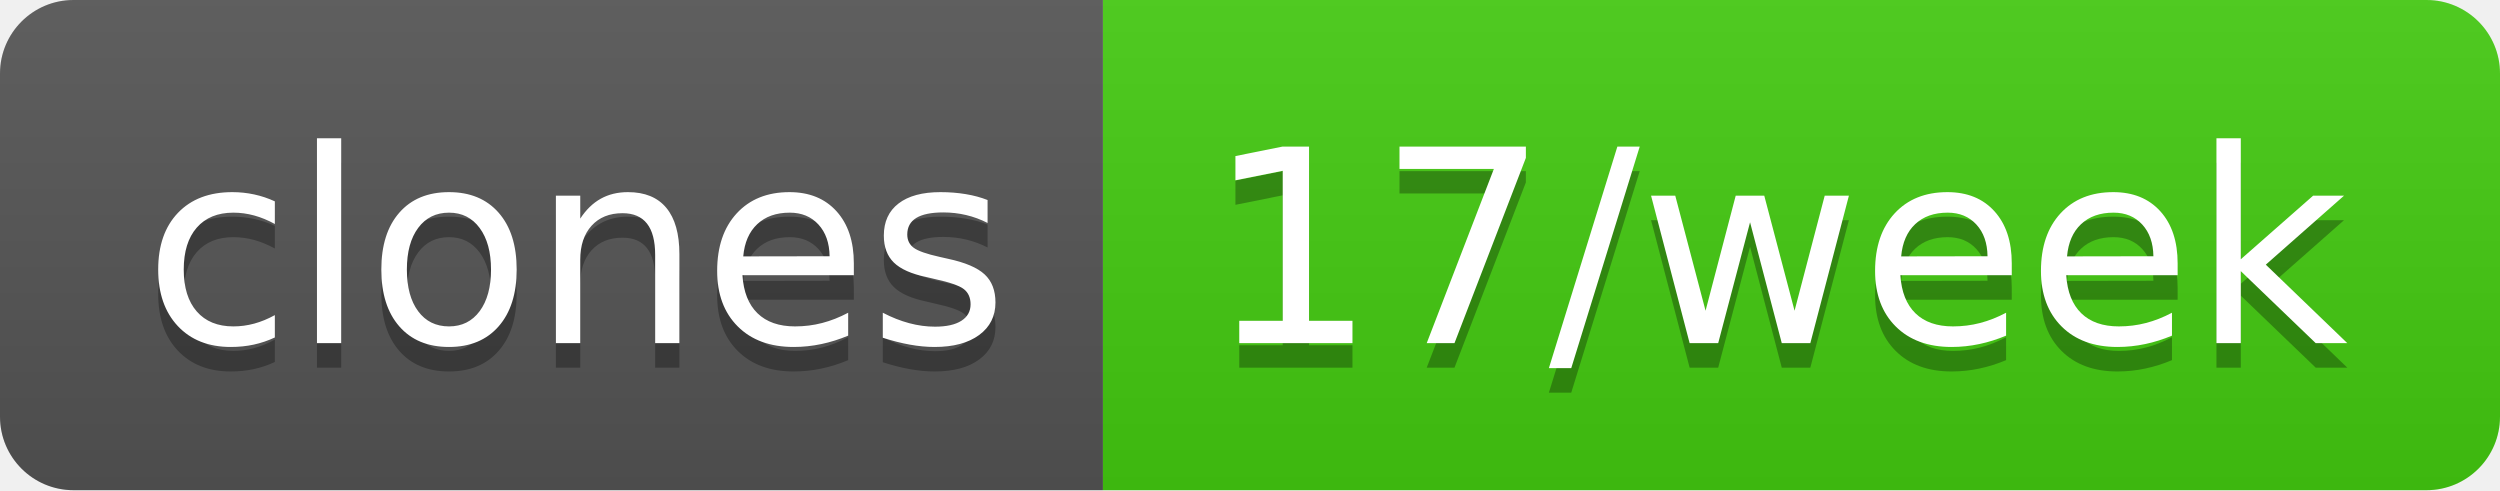
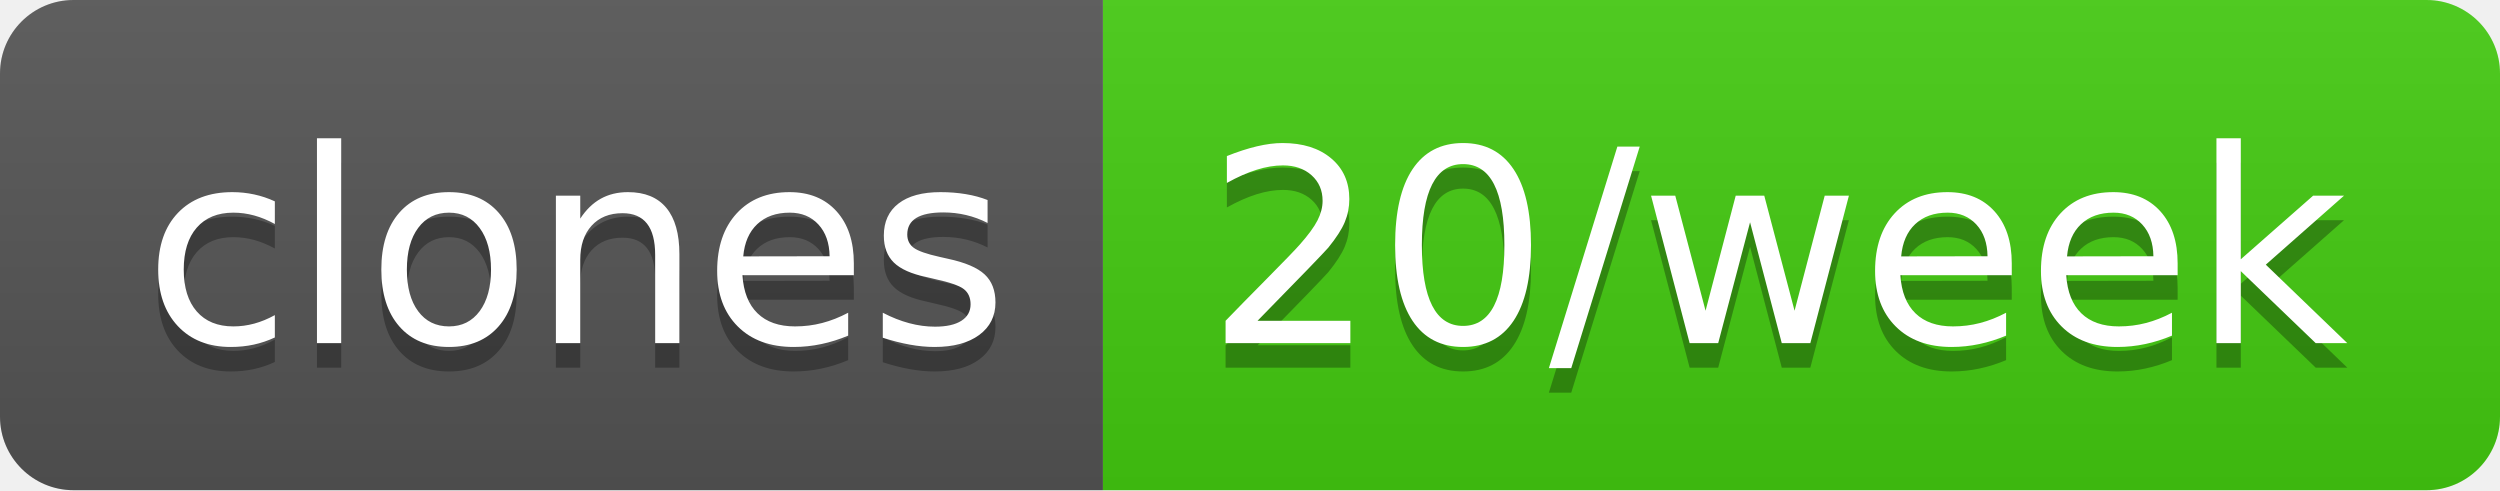
- <svg xmlns="http://www.w3.org/2000/svg" width="102" height="20" role="img" aria-label="clones: 17/week">
+ <svg xmlns="http://www.w3.org/2000/svg" width="102" height="20" role="img" aria-label="clones: 20/week">
  <linearGradient id="s" x2="0" y2="100%">
    <stop offset="0" stop-color="#bbb" stop-opacity=".1" />
    <stop offset="1" stop-opacity=".1" />
  </linearGradient>
  <clipPath id="r">
    <rect width="102" height="20" rx="3" fill="#fff" />
  </clipPath>
  <g clip-path="url(#r)">
    <rect width="45" height="20" fill="#555" />
    <rect x="45" width="57" height="20" fill="#4c1" />
    <rect width="102" height="20" fill="url(#s)" />
  </g>
  <g fill="#fff" text-anchor="middle" font-family="Verdana,Geneva,DejaVu Sans,sans-serif" text-rendering="geometricPrecision" font-size="110">
    <text aria-hidden="true" x="235" y="150" fill="#010101" fill-opacity=".3" transform="scale(.1)" textLength="350">clones</text>
    <text x="235" y="140" transform="scale(.1)" fill="#fff" textLength="350">clones</text>
-     <text aria-hidden="true" x="725" y="150" fill="#010101" fill-opacity=".3" transform="scale(.1)" textLength="470">17/week</text>
-     <text x="725" y="140" transform="scale(.1)" fill="#fff" textLength="470">17/week</text>
+     <text aria-hidden="true" x="725" y="150" fill="#010101" fill-opacity=".3" transform="scale(.1)" textLength="470">20/week</text>
+     <text x="725" y="140" transform="scale(.1)" fill="#fff" textLength="470">20/week</text>
  </g>
</svg>
